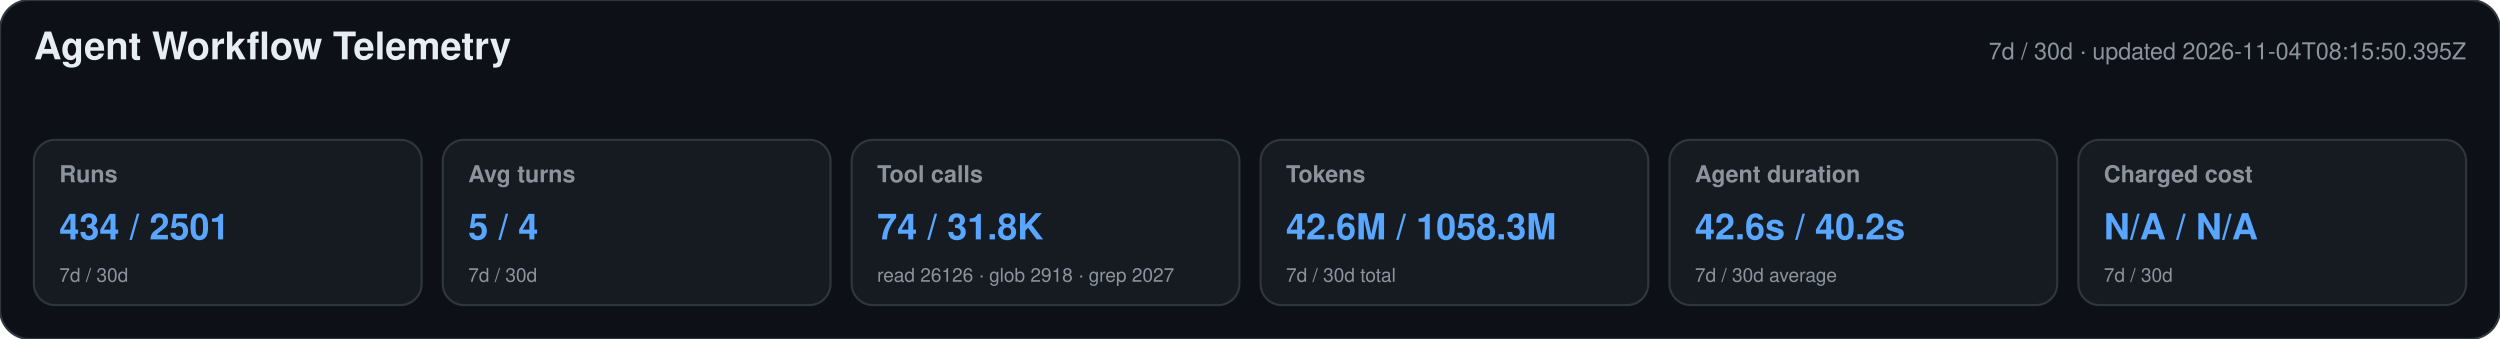
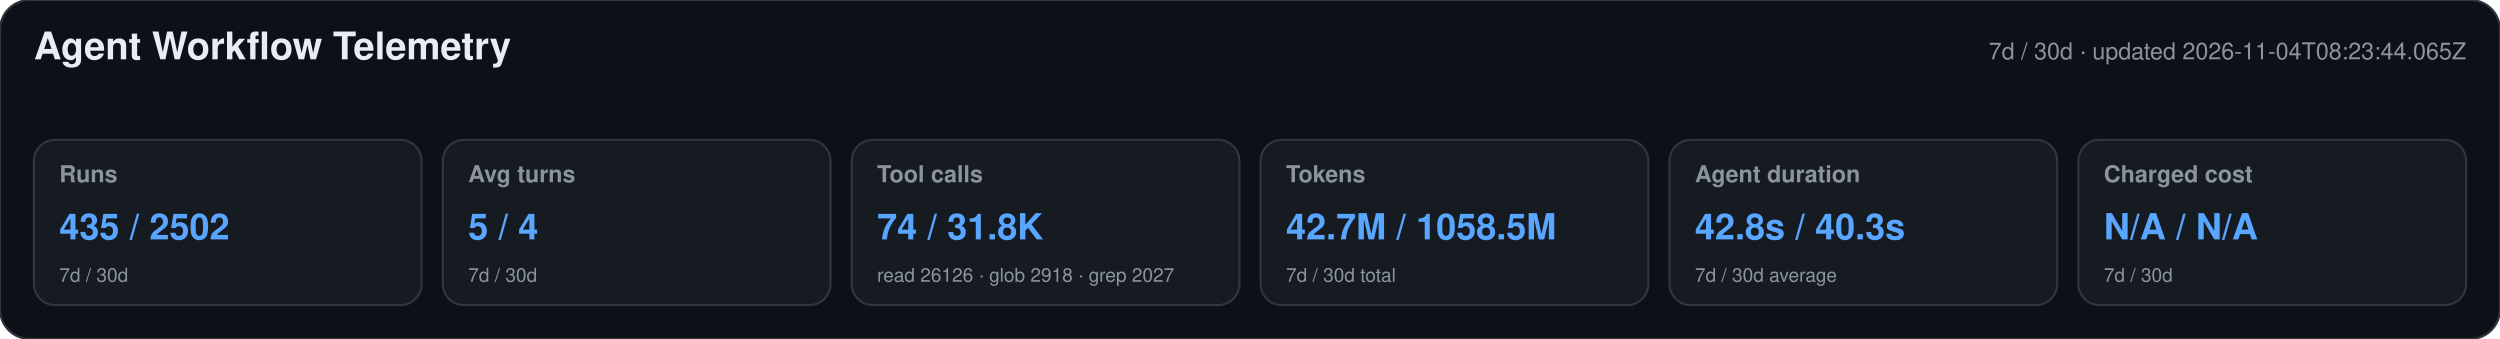
<svg xmlns="http://www.w3.org/2000/svg" width="1180" height="160" viewBox="0 0 1180 160" role="img" aria-labelledby="title desc">
  <style>text{font-family:-apple-system,BlinkMacSystemFont,"Segoe UI",Helvetica,Arial,sans-serif}.heading{font-size:18px;font-weight:650;fill:#e6edf3}.meta,.label,.secondary{fill:#8b949e}.meta,.label{font-size:11px}.label{font-weight:600}.primary{font-size:17px;font-weight:700;fill:#58a6ff}.secondary{font-size:9px}</style>
  <rect width="1180" height="160" rx="14" fill="#0d1117" stroke="#30363d" />
  <text x="16" y="28" class="heading">Agent Workflow Telemetry</text>
-   <text x="1164" y="28" text-anchor="end" class="meta">7d / 30d · updated 2026-11-04T08:15:50.395Z</text>
+   <text x="1164" y="28" text-anchor="end" class="meta">7d / 30d · updated 2026-11-04T08:23:44.065Z</text>
  <g>
    <rect x="16" y="66" width="183" height="78" rx="10" fill="#161b22" stroke="#30363d" />
    <text x="28" y="86" class="label">Runs</text>
-     <text x="28" y="113" class="primary">434 / 2501</text>
+     <text x="28" y="113" class="primary">435 / 2502</text>
    <text x="28" y="133" class="secondary">7d / 30d</text>
  </g>
  <g>
    <rect x="209" y="66" width="183" height="78" rx="10" fill="#161b22" stroke="#30363d" />
    <text x="221" y="86" class="label">Avg turns</text>
    <text x="221" y="113" class="primary">5 / 4</text>
    <text x="221" y="133" class="secondary">7d / 30d</text>
  </g>
  <g>
    <rect x="402" y="66" width="183" height="78" rx="10" fill="#161b22" stroke="#30363d" />
    <text x="414" y="86" class="label">Tool calls</text>
    <text x="414" y="113" class="primary">74 / 31.8K</text>
    <text x="414" y="133" class="secondary">read 26126 · glob 2918 · grep 2027</text>
  </g>
  <g>
    <rect x="595" y="66" width="183" height="78" rx="10" fill="#161b22" stroke="#30363d" />
    <text x="607" y="86" class="label">Tokens</text>
-     <text x="607" y="113" class="primary">42.6M / 1058.3M</text>
+     <text x="607" y="113" class="primary">42.7M / 1058.5M</text>
    <text x="607" y="133" class="secondary">7d / 30d total</text>
  </g>
  <g>
    <rect x="788" y="66" width="183" height="78" rx="10" fill="#161b22" stroke="#30363d" />
    <text x="800" y="86" class="label">Agent duration</text>
-     <text x="800" y="113" class="primary">42.6s / 40.2s</text>
+     <text x="800" y="113" class="primary">42.8s / 40.3s</text>
    <text x="800" y="133" class="secondary">7d / 30d average</text>
  </g>
  <g>
    <rect x="981" y="66" width="183" height="78" rx="10" fill="#161b22" stroke="#30363d" />
    <text x="993" y="86" class="label">Charged cost</text>
    <text x="993" y="113" class="primary">N/A / N/A</text>
    <text x="993" y="133" class="secondary">7d / 30d</text>
  </g>
</svg>
